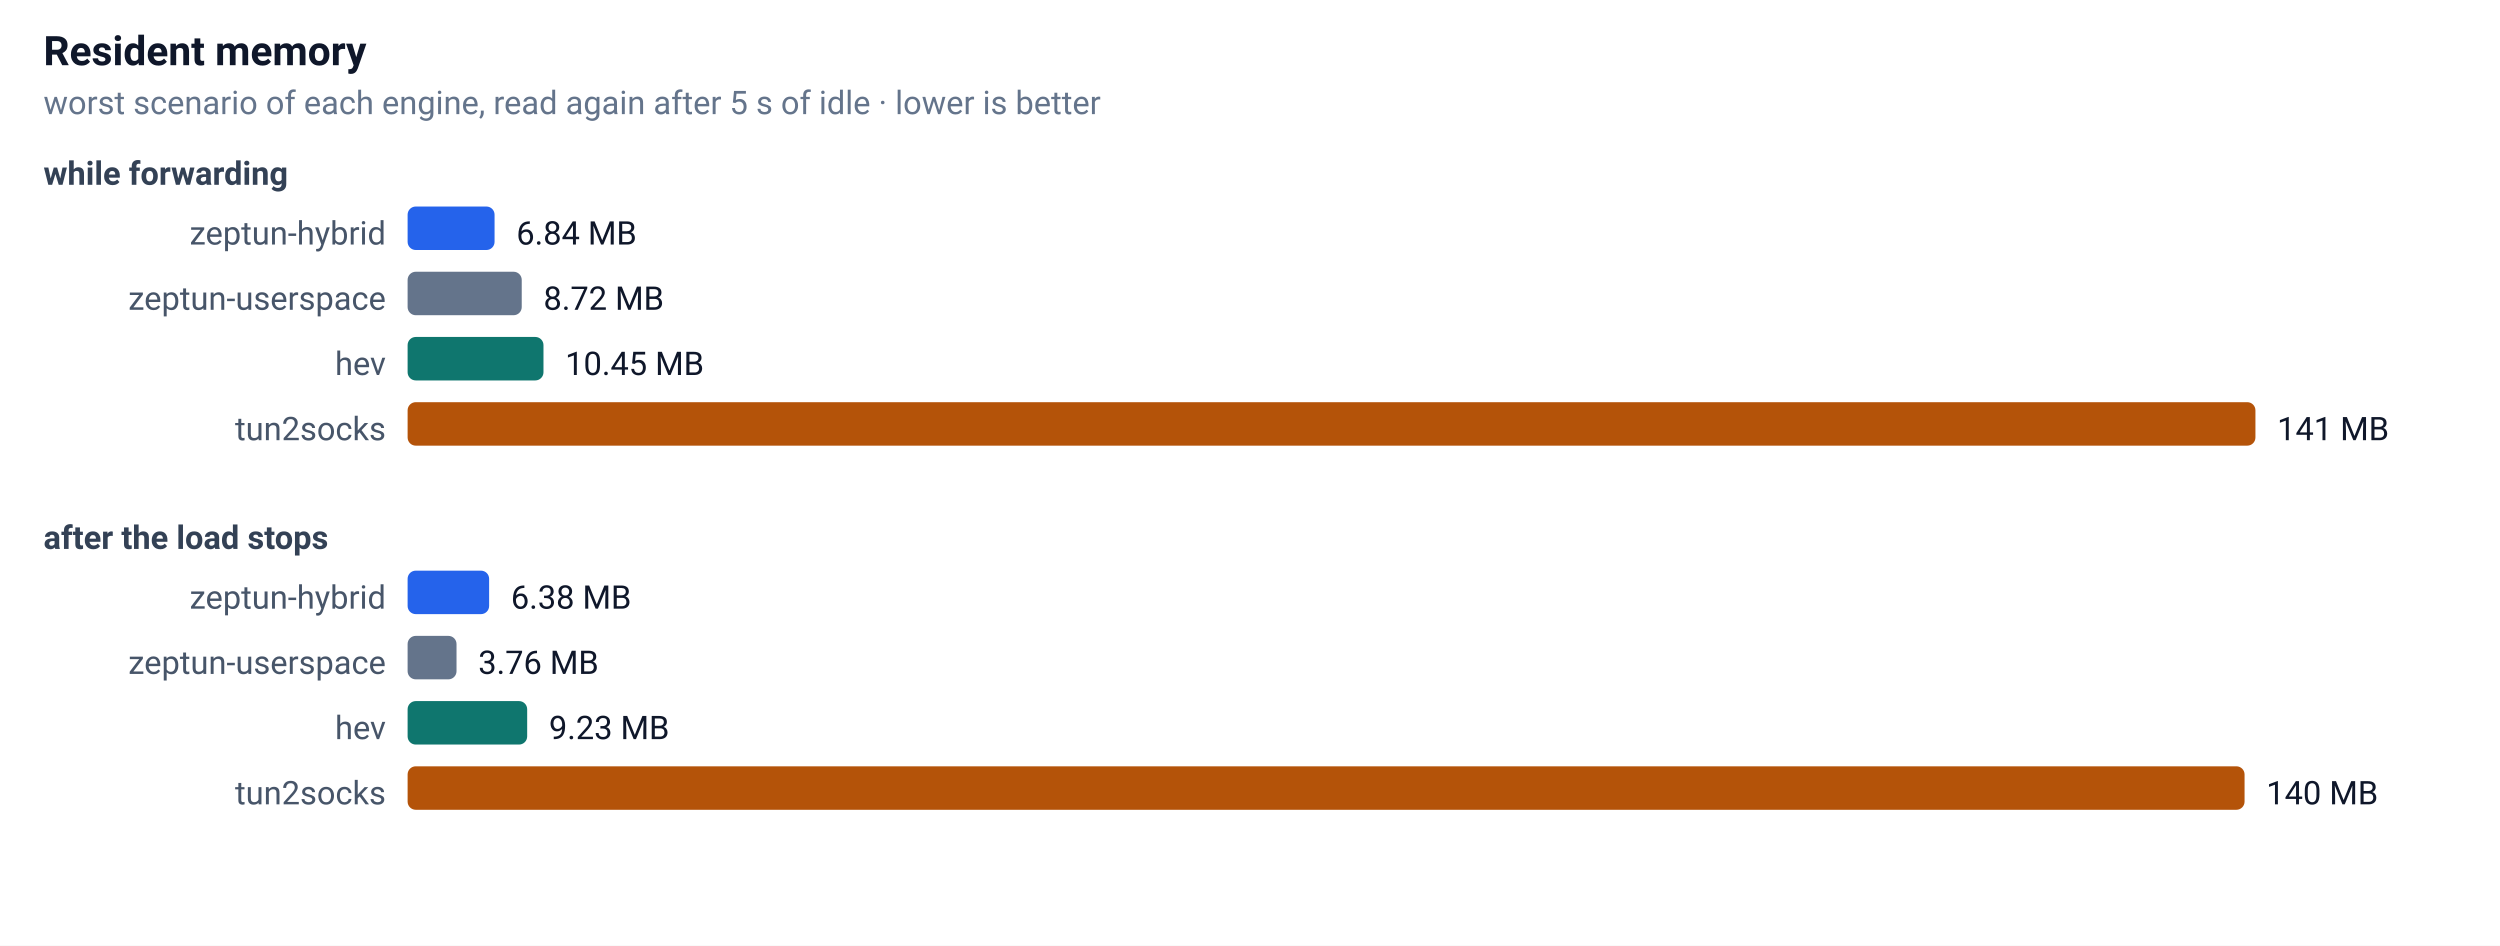
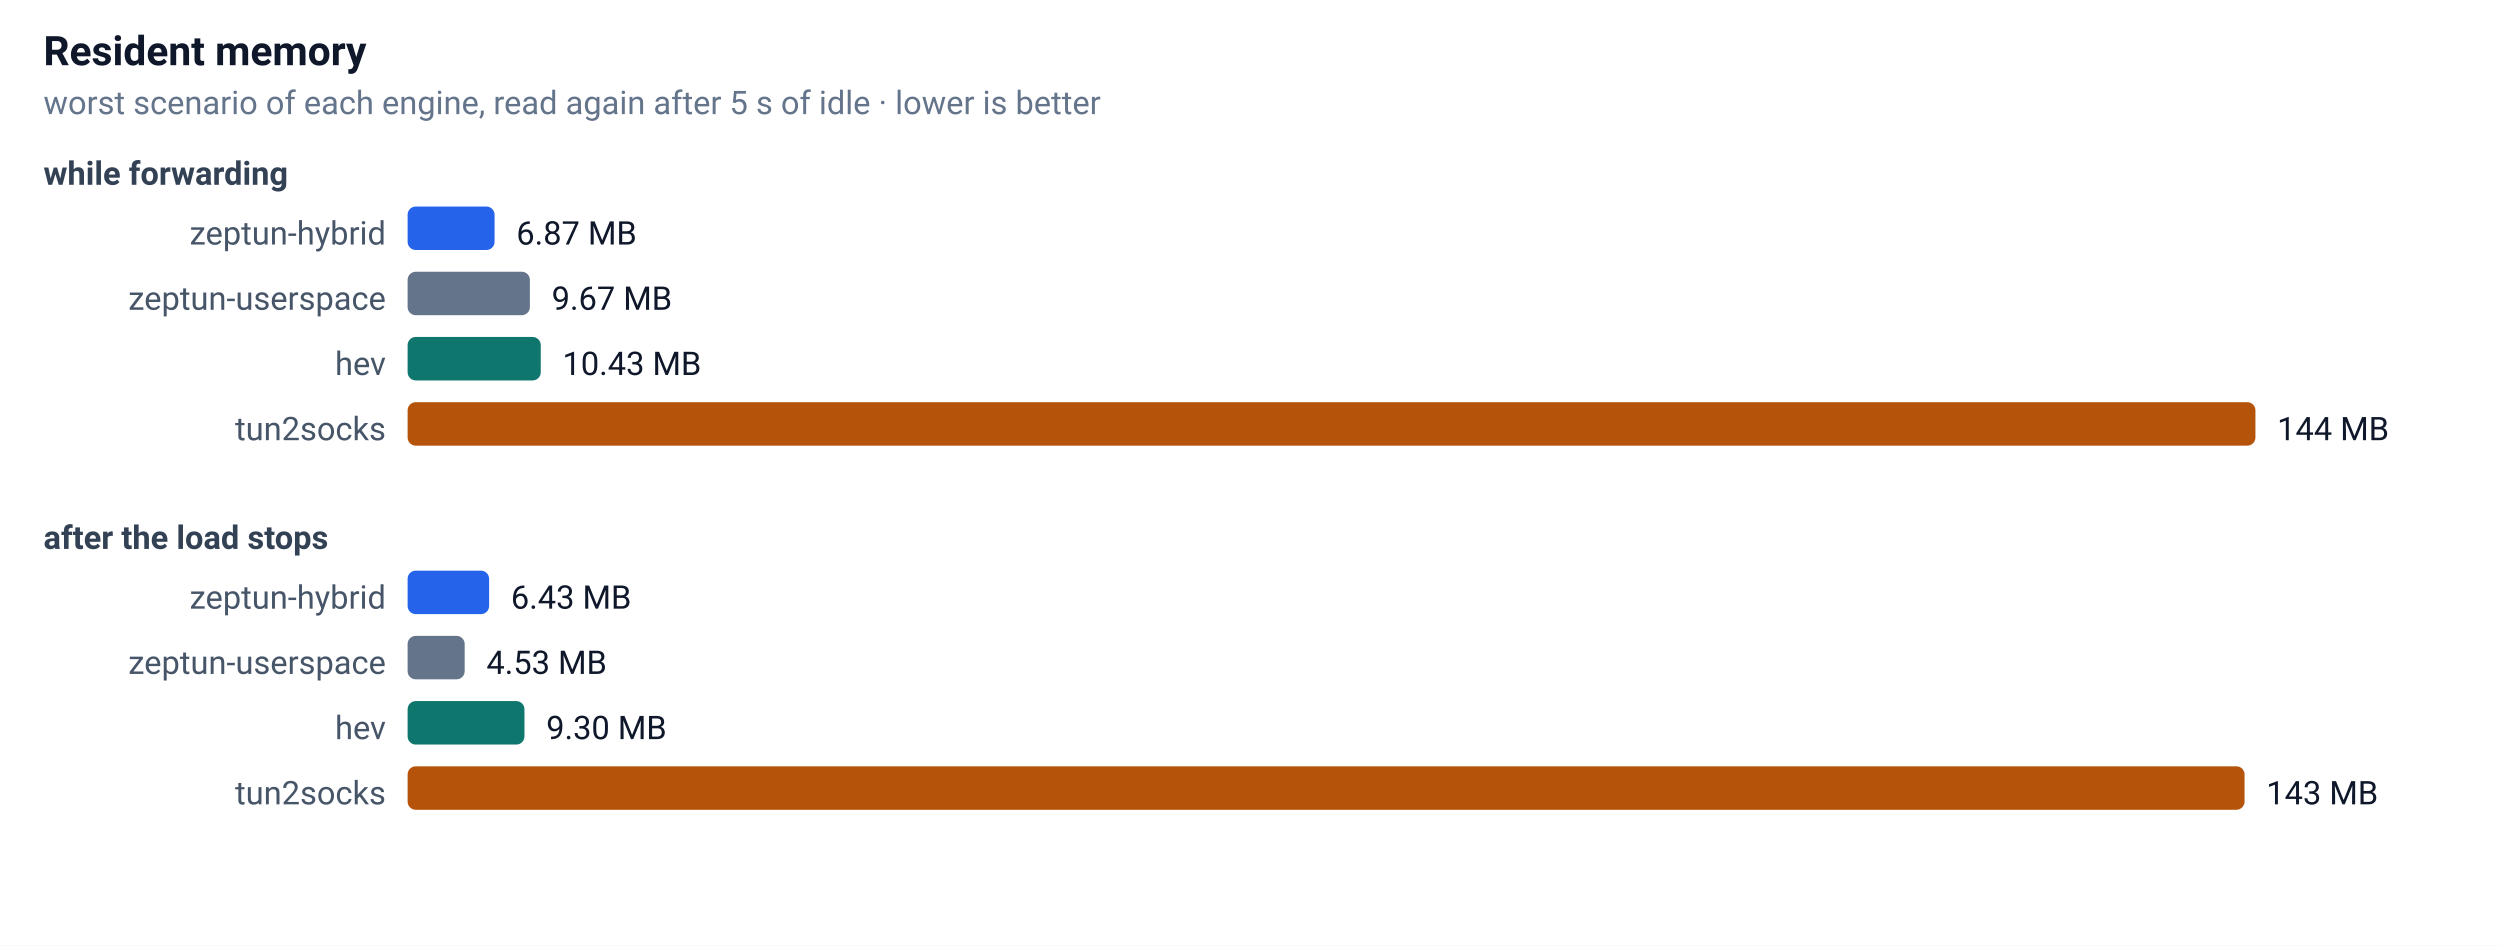
<svg xmlns="http://www.w3.org/2000/svg" width="920" height="348" font-family="-apple-system,Segoe UI,Roboto,sans-serif" font-size="13">
  <rect width="100%" height="100%" fill="#ffffff" />
  <text x="16" y="24" font-size="15" font-weight="600" fill="#0f172a">Resident memory</text>
  <text x="16" y="42" font-size="12" fill="#64748b">worst scenario of each engine, read again after 5 s of idle · lower is better</text>
  <text x="16" y="68" font-size="12" font-weight="600" fill="#334155">while forwarding</text>
  <text x="142" y="90" text-anchor="end" font-size="12" fill="#475569">zeptun-hybrid</text>
  <rect x="150" y="76" width="32" height="16" rx="3" fill="#2563eb" />
-   <text x="190" y="90" font-size="12" fill="#0f172a">6.84 MB</text>
+   <text x="190" y="90" font-size="12" fill="#0f172a">6.87 MB</text>
  <text x="142" y="114" text-anchor="end" font-size="12" fill="#475569">zeptun-userspace</text>
-   <rect x="150" y="100" width="42" height="16" rx="3" fill="#64748b" />
-   <text x="200" y="114" font-size="12" fill="#0f172a">8.72 MB</text>
+   <rect x="150" y="100" width="45" height="16" rx="3" fill="#64748b" />
+   <text x="203" y="114" font-size="12" fill="#0f172a">9.67 MB</text>
  <text x="142" y="138" text-anchor="end" font-size="12" fill="#475569">hev</text>
-   <rect x="150" y="124" width="50" height="16" rx="3" fill="#0f766e" />
-   <text x="208" y="138" font-size="12" fill="#0f172a">10.45 MB</text>
+   <rect x="150" y="124" width="49" height="16" rx="3" fill="#0f766e" />
+   <text x="207" y="138" font-size="12" fill="#0f172a">10.43 MB</text>
  <text x="142" y="162" text-anchor="end" font-size="12" fill="#475569">tun2socks</text>
  <rect x="150" y="148" width="680" height="16" rx="3" fill="#b45309" />
-   <text x="838" y="162" font-size="12" fill="#0f172a">141 MB</text>
+   <text x="838" y="162" font-size="12" fill="#0f172a">144 MB</text>
  <text x="16" y="202" font-size="12" font-weight="600" fill="#334155">after the load stops</text>
  <text x="142" y="224" text-anchor="end" font-size="12" fill="#475569">zeptun-hybrid</text>
  <rect x="150" y="210" width="30" height="16" rx="3" fill="#2563eb" />
-   <text x="188" y="224" font-size="12" fill="#0f172a">6.38 MB</text>
+   <text x="188" y="224" font-size="12" fill="#0f172a">6.43 MB</text>
  <text x="142" y="248" text-anchor="end" font-size="12" fill="#475569">zeptun-userspace</text>
-   <rect x="150" y="234" width="18" height="16" rx="3" fill="#64748b" />
-   <text x="176" y="248" font-size="12" fill="#0f172a">3.76 MB</text>
+   <rect x="150" y="234" width="21" height="16" rx="3" fill="#64748b" />
+   <text x="179" y="248" font-size="12" fill="#0f172a">4.53 MB</text>
  <text x="142" y="272" text-anchor="end" font-size="12" fill="#475569">hev</text>
-   <rect x="150" y="258" width="44" height="16" rx="3" fill="#0f766e" />
-   <text x="202" y="272" font-size="12" fill="#0f172a">9.23 MB</text>
+   <rect x="150" y="258" width="43" height="16" rx="3" fill="#0f766e" />
+   <text x="201" y="272" font-size="12" fill="#0f172a">9.30 MB</text>
  <text x="142" y="296" text-anchor="end" font-size="12" fill="#475569">tun2socks</text>
  <rect x="150" y="282" width="676" height="16" rx="3" fill="#b45309" />
-   <text x="834" y="296" font-size="12" fill="#0f172a">140 MB</text>
+   <text x="834" y="296" font-size="12" fill="#0f172a">143 MB</text>
</svg>
